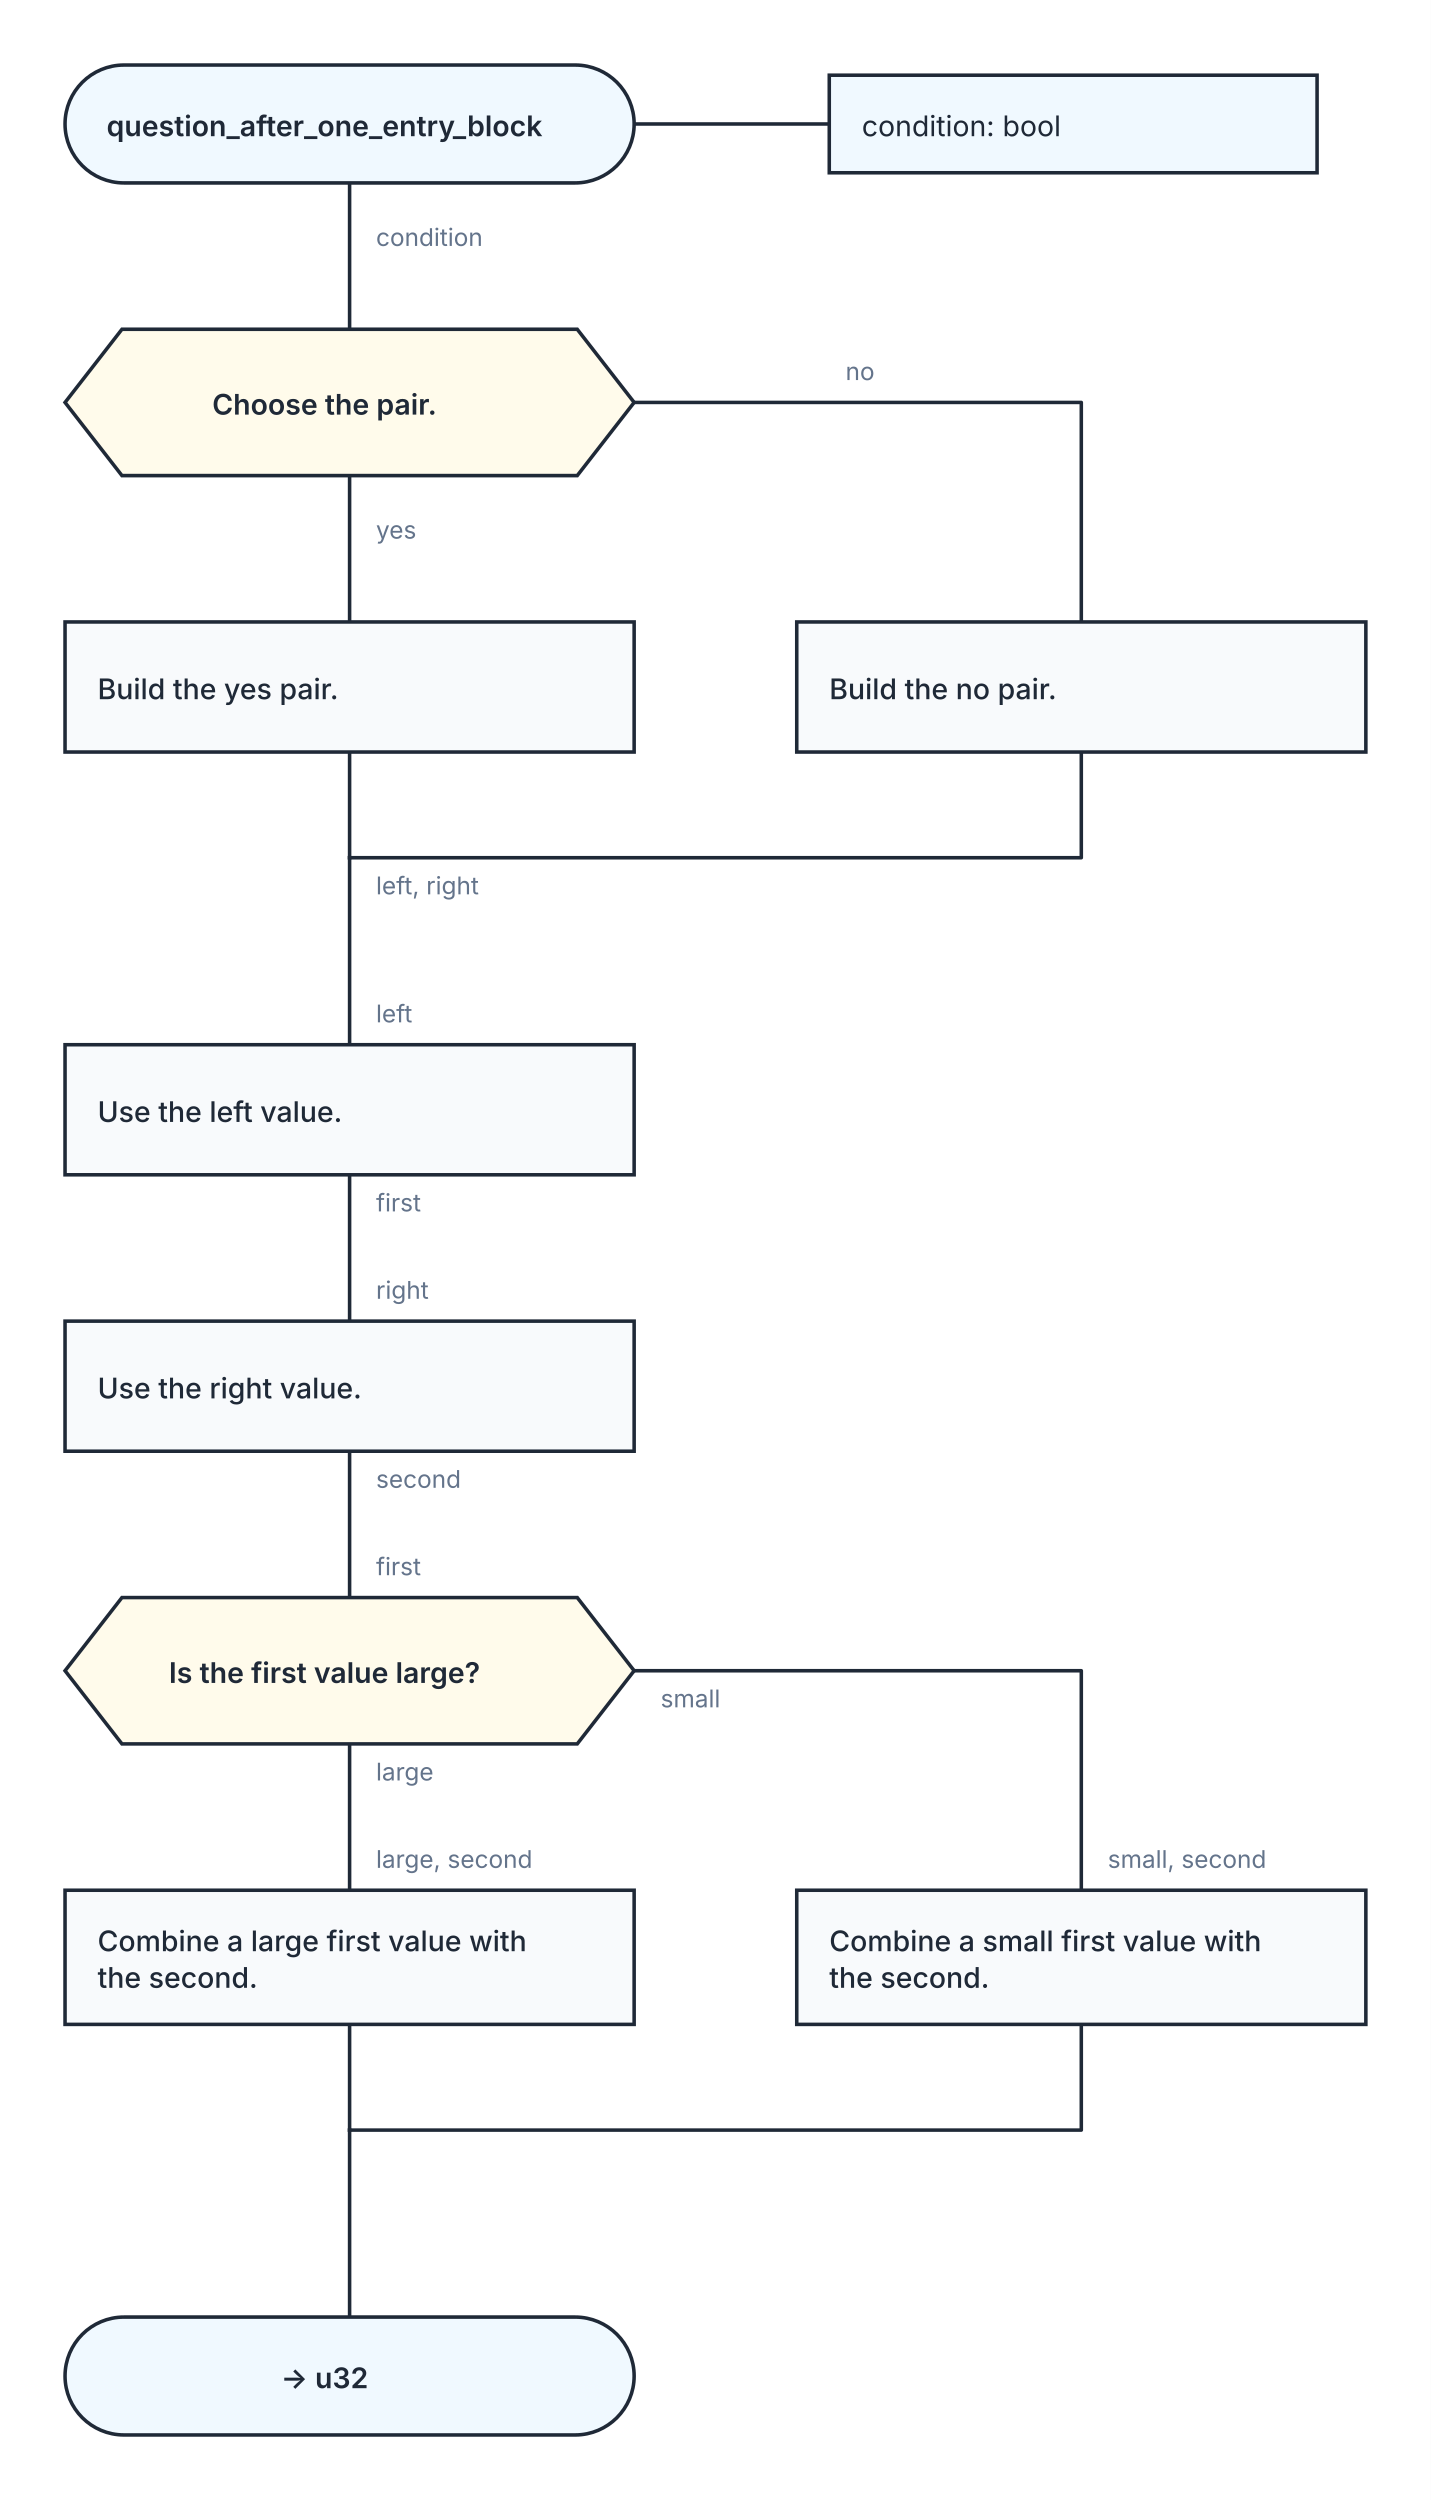
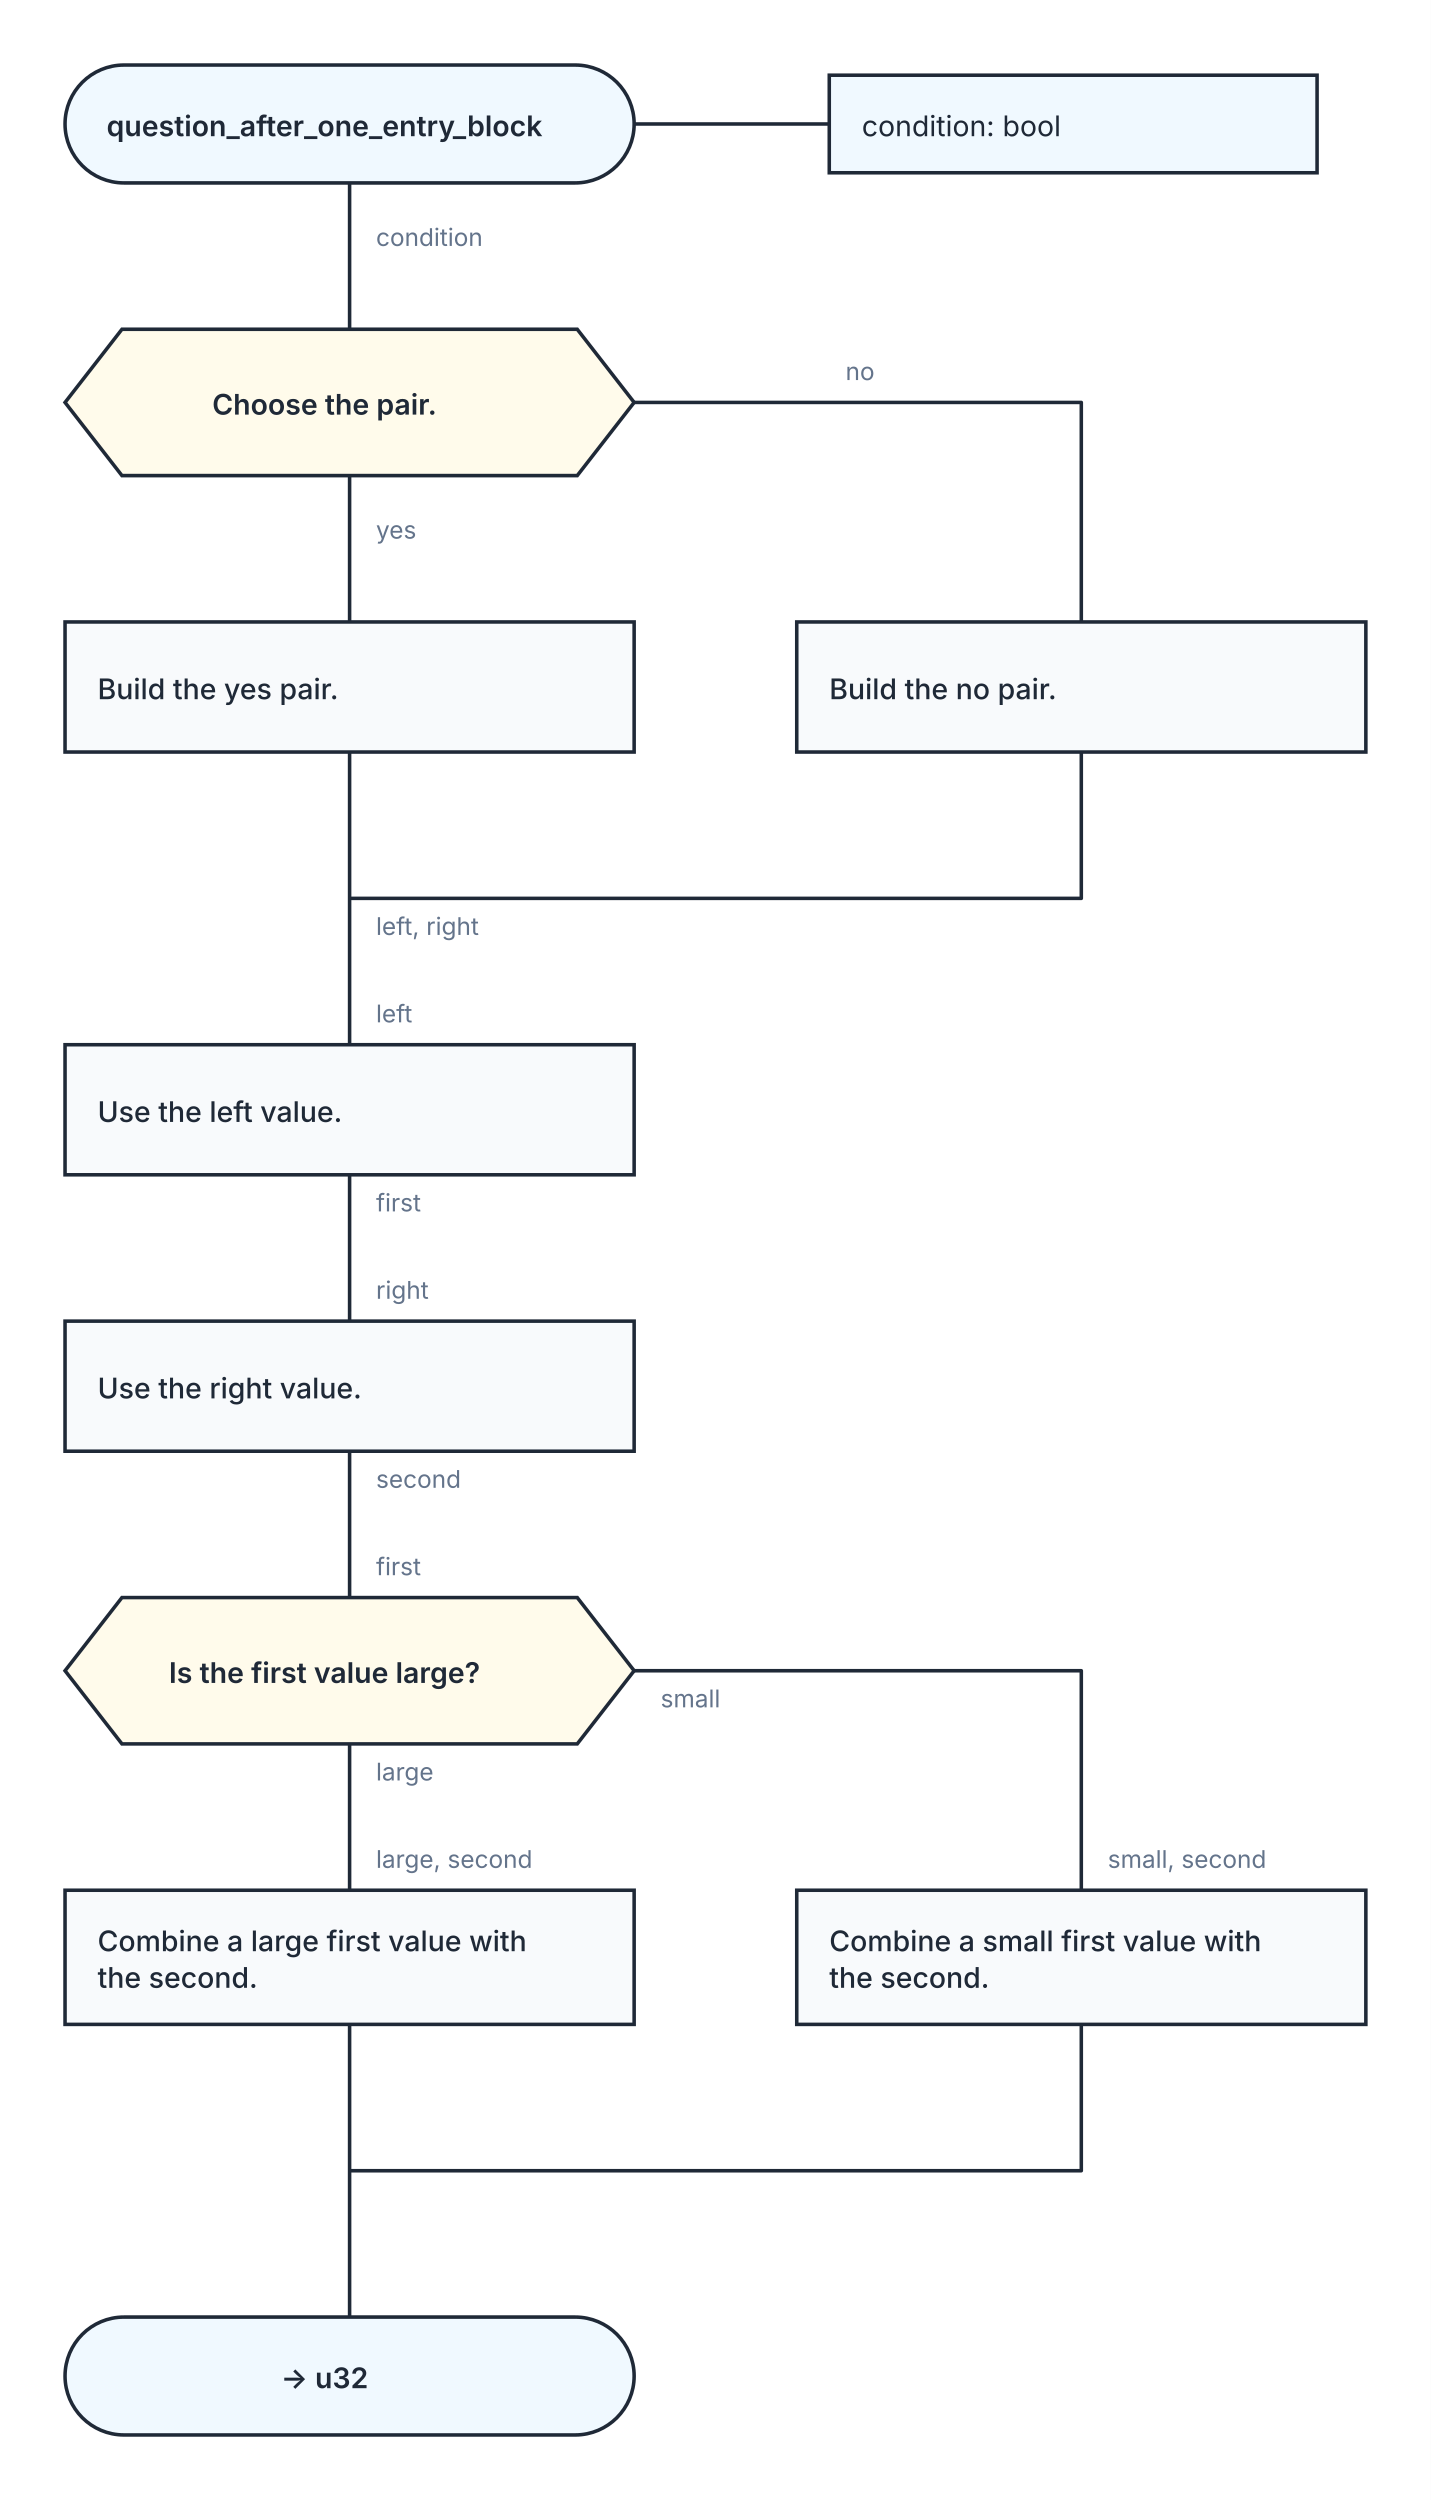
<svg xmlns="http://www.w3.org/2000/svg" width="704" height="1230" viewBox="0 0 704 1230" role="img" aria-labelledby="kaalang-title" aria-describedby="kaalang-description">
  <defs>
    <style>
      svg { color: #1f2937; font-family: Inter, ui-sans-serif, system-ui, -apple-system, BlinkMacSystemFont, "Segoe UI", sans-serif; text-rendering: optimizeLegibility; }
      .connection { fill: none; stroke: currentColor; stroke-width: 1.75; stroke-linecap: square; stroke-linejoin: round; }
      .connection-label { fill: #64748b; font-size: 12px; font-weight: 400; paint-order: stroke; stroke: #ffffff; stroke-width: 5px; stroke-linejoin: round; text-anchor: start; }
      .parameter-link { fill: none; stroke: currentColor; stroke-width: 1.75; }
      .node-shape { fill: #ffffff; stroke: currentColor; stroke-width: 1.75; }
      .start .node-shape, .end .node-shape, .parameter-panel .node-shape { fill: #f0f9ff; }
      .action .node-shape { fill: #f8fafc; }
      .question .node-shape { fill: #fffbeb; }
      .select .node-shape, .case .node-shape { fill: #f5f3ff; }
      .label { fill: currentColor; font-size: 14px; text-anchor: middle; }
      .start .label, .question .label, .select .label, .case .label, .end .label { font-weight: 600; }
      .action .label { font-weight: 500; text-anchor: start; }
      .parameter-panel .label { font-weight: 400; text-anchor: start; }
    </style>
  </defs>
  <rect width="100%" height="100%" fill="#ffffff" />
  <g class="connections">
-     <path class="connection" d="M 172 90 L 172 162" />
-     <path class="connection" d="M 172 234 L 172 306" />
-     <path class="connection" d="M 312 198 L 532 198 L 532 306" />
-     <path class="connection" d="M 172 370 L 172 422" />
-     <path class="connection" d="M 532 370 L 532 422 L 172 422" />
-     <path class="connection" d="M 172 578 L 172 650" />
-     <path class="connection" d="M 172 714 L 172 786" />
-     <path class="connection" d="M 172 858 L 172 930" />
-     <path class="connection" d="M 312 822 L 532 822 L 532 930" />
-     <path class="connection" d="M 172 996 L 172 1048" />
-     <path class="connection" d="M 532 996 L 532 1048 L 172 1048" />
-     <path class="connection" d="M 172 422 L 172 514" />
-     <path class="connection" d="M 172 1048 L 172 1140" />
-     <text class="connection-label" x="185" y="440" xml:space="preserve">
+     <path class="connection" d="       M 172 90 L 172 162       M 172 234 L 172 306       M 312 198 L 532 198 L 532 306       M 172 370 L 172 442       M 532 370 L 532 442 L 172 442       M 172 578 L 172 650       M 172 714 L 172 786       M 172 858 L 172 930       M 312 822 L 532 822 L 532 930       M 172 996 L 172 1068       M 532 996 L 532 1068 L 172 1068       M 172 442 L 172 514       M 172 1068 L 172 1140     " />
+     <text class="connection-label" x="185" y="460" xml:space="preserve">
      <tspan x="185" dy="0">left, right</tspan>
    </text>
    <text class="connection-label" x="185" y="121" xml:space="preserve">
      <tspan x="185" dy="0">condition</tspan>
    </text>
    <text class="connection-label" x="185" y="265" xml:space="preserve">
      <tspan x="185" dy="0">yes</tspan>
    </text>
    <text class="connection-label" x="416" y="187" xml:space="preserve">
      <tspan x="416" dy="0">no</tspan>
    </text>
    <text class="connection-label" x="185" y="596" xml:space="preserve">
      <tspan x="185" dy="0">first</tspan>
    </text>
    <text class="connection-label" x="185" y="732" xml:space="preserve">
      <tspan x="185" dy="0">second</tspan>
    </text>
    <text class="connection-label" x="185" y="876" xml:space="preserve">
      <tspan x="185" dy="0">large</tspan>
    </text>
    <text class="connection-label" x="325" y="840" xml:space="preserve">
      <tspan x="325" dy="0">small</tspan>
    </text>
    <text class="connection-label" x="185" y="503" xml:space="preserve">
      <tspan x="185" dy="0">left</tspan>
    </text>
    <text class="connection-label" x="185" y="639" xml:space="preserve">
      <tspan x="185" dy="0">right</tspan>
    </text>
    <text class="connection-label" x="185" y="775" xml:space="preserve">
      <tspan x="185" dy="0">first</tspan>
    </text>
    <text class="connection-label" x="185" y="919" xml:space="preserve">
      <tspan x="185" dy="0">large, second</tspan>
    </text>
    <text class="connection-label" x="545" y="919" xml:space="preserve">
      <tspan x="545" dy="0">small, second</tspan>
    </text>
  </g>
  <g class="nodes">
    <path class="parameter-link" d="M 312 61 L 408 61" />
    <g class="parameter-panel" transform="translate(528 61)">
      <rect class="node-shape" x="-120" y="-24" width="240" height="48" />
      <text class="label" x="-104" y="6" xml:space="preserve">
        <tspan x="-104" dy="0">condition: bool</tspan>
      </text>
    </g>
    <g class="node start" transform="translate(172 61)">
      <rect class="node-shape" x="-140" y="-29" width="280" height="58" rx="29" />
      <text class="label" y="6" xml:space="preserve">
        <tspan x="0" dy="0">question_after_one_entry_block</tspan>
      </text>
    </g>
    <g class="node question" transform="translate(172 198)">
      <polygon class="node-shape" points="-112,-36 112,-36 140,0 112,36 -112,36 -140,0" />
      <text class="label" y="6" xml:space="preserve">
        <tspan x="0" dy="0">Choose the pair.</tspan>
      </text>
    </g>
    <g class="node action" transform="translate(172 338)">
      <rect class="node-shape" x="-140" y="-32" width="280" height="64" />
      <text class="label" y="6" xml:space="preserve">
        <tspan x="-124" dy="0">Build the yes pair.</tspan>
      </text>
    </g>
    <g class="node action" transform="translate(532 338)">
      <rect class="node-shape" x="-140" y="-32" width="280" height="64" />
      <text class="label" y="6" xml:space="preserve">
        <tspan x="-124" dy="0">Build the no pair.</tspan>
      </text>
    </g>
    <g class="node action" transform="translate(172 546)">
      <rect class="node-shape" x="-140" y="-32" width="280" height="64" />
      <text class="label" y="6" xml:space="preserve">
        <tspan x="-124" dy="0">Use the left value.</tspan>
      </text>
    </g>
    <g class="node action" transform="translate(172 682)">
      <rect class="node-shape" x="-140" y="-32" width="280" height="64" />
      <text class="label" y="6" xml:space="preserve">
        <tspan x="-124" dy="0">Use the right value.</tspan>
      </text>
    </g>
    <g class="node question" transform="translate(172 822)">
      <polygon class="node-shape" points="-112,-36 112,-36 140,0 112,36 -112,36 -140,0" />
      <text class="label" y="6" xml:space="preserve">
        <tspan x="0" dy="0">Is the first value large?</tspan>
      </text>
    </g>
    <g class="node action" transform="translate(172 963)">
      <rect class="node-shape" x="-140" y="-33" width="280" height="66" />
      <text class="label" y="-3" xml:space="preserve">
        <tspan x="-124" dy="0">Combine a large first value with </tspan>
        <tspan x="-124" dy="18">the second.</tspan>
      </text>
    </g>
    <g class="node action" transform="translate(532 963)">
      <rect class="node-shape" x="-140" y="-33" width="280" height="66" />
      <text class="label" y="-3" xml:space="preserve">
        <tspan x="-124" dy="0">Combine a small first value with </tspan>
        <tspan x="-124" dy="18">the second.</tspan>
      </text>
    </g>
    <g class="node end" transform="translate(172 1169)">
      <rect class="node-shape" x="-140" y="-29" width="280" height="58" rx="29" />
      <text class="label" y="6" xml:space="preserve">
        <tspan x="0" dy="0">-&gt; u32</tspan>
      </text>
    </g>
  </g>
</svg>
